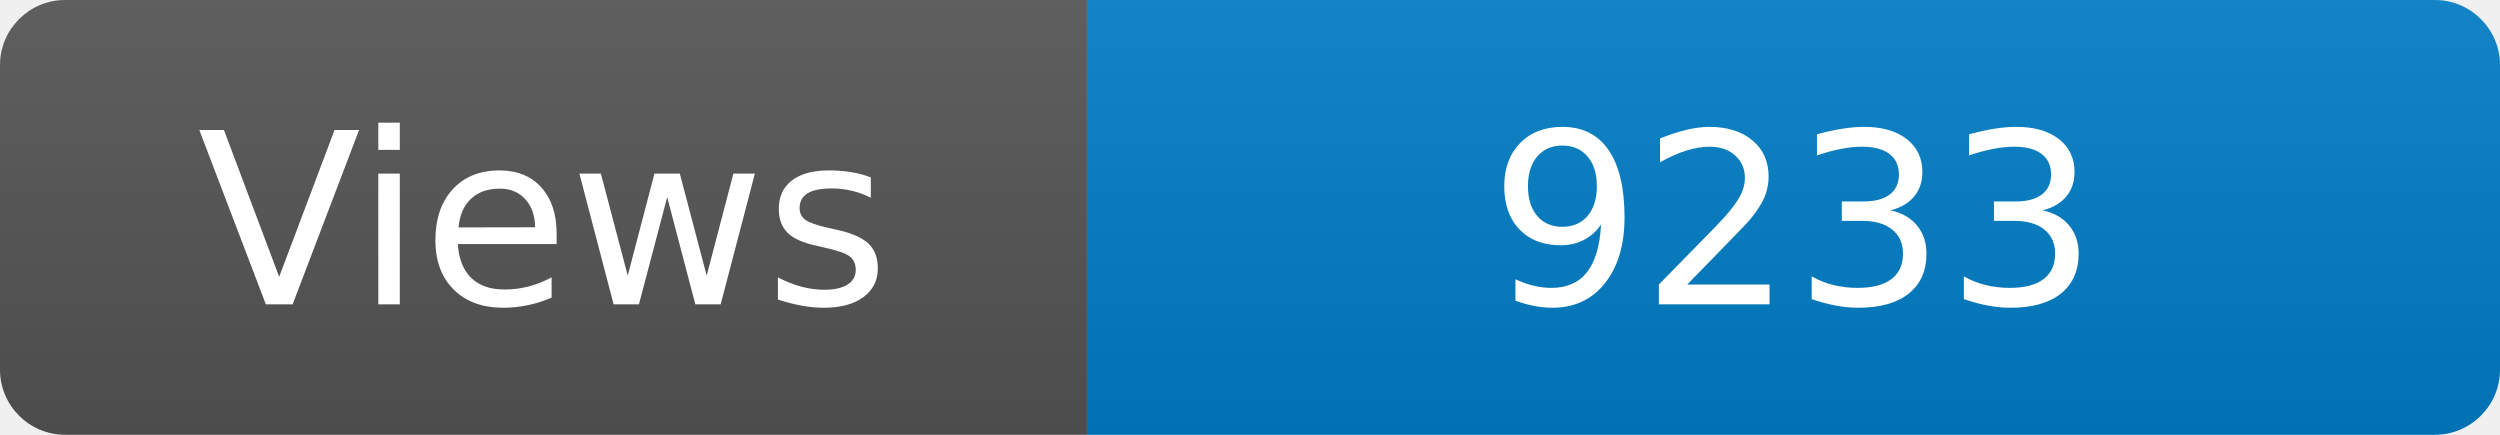
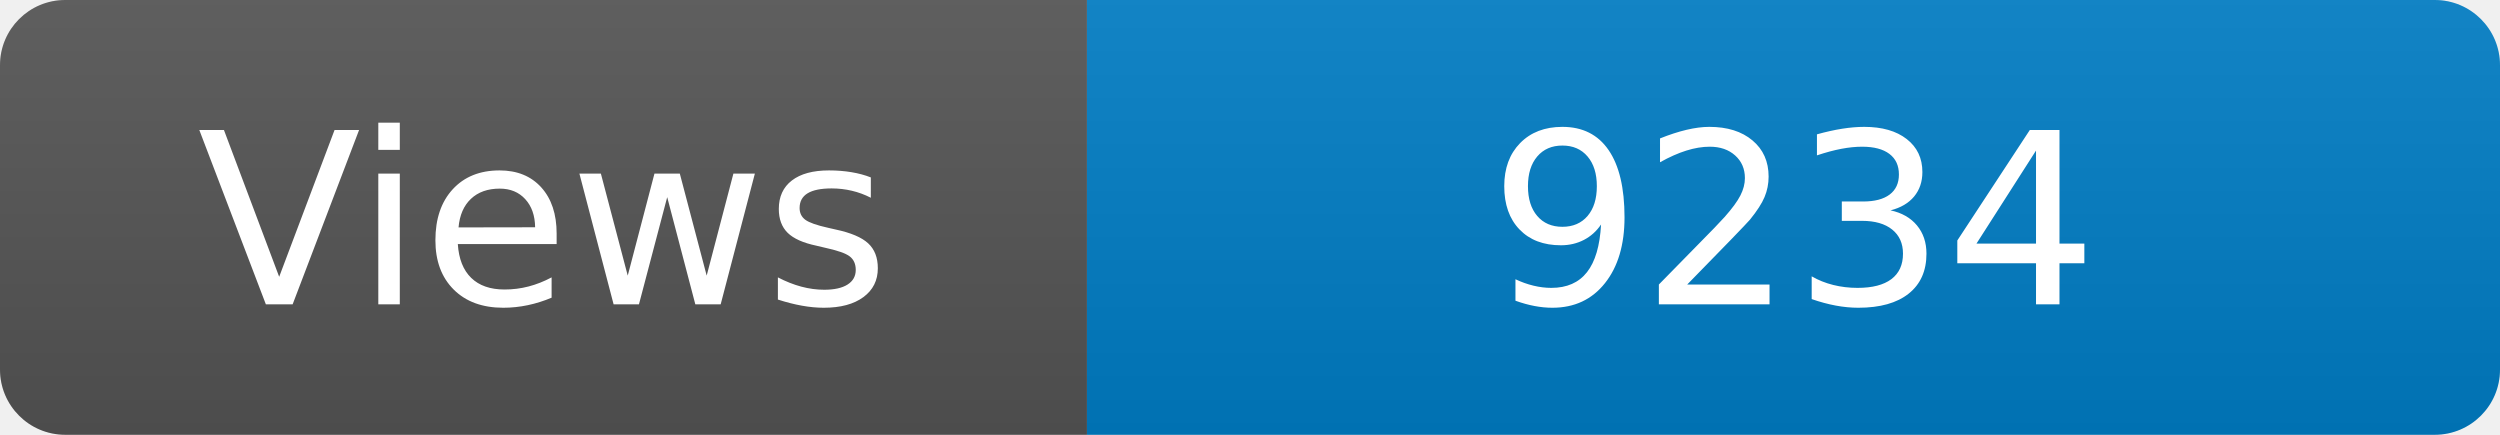
<svg xmlns="http://www.w3.org/2000/svg" width="115" height="20" role="img" aria-label="Maintained?: yes">
  <linearGradient id="s" x2="0" y2="100%">
    <stop offset="0" stop-color="#bbb" stop-opacity=".1" />
    <stop offset="1" stop-opacity=".1" />
  </linearGradient>
  <clipPath id="r">
    <rect width="115" height="20" rx="3" fill="#fff" />
  </clipPath>
  <g clip-path="url(#r)">
    <rect width="50" height="20" fill="#555" />
    <rect x="50" width="160" height="20" fill="#007ec6" />
    <rect width="115" height="20" fill="url(#s)" />
  </g>
  <g fill="#fff" text-anchor="middle" font-family="Verdana,Geneva,DejaVu Sans,sans-serif" font-size="110">
    <text x="250" y="140" transform="scale(.1)" fill="#fff">Views</text>
-     <text x="825" y="140" transform="scale(.1)" fill="#fff">9233</text>
+     <text x="825" y="140" transform="scale(.1)" fill="#fff">9234</text>
  </g>
</svg>
